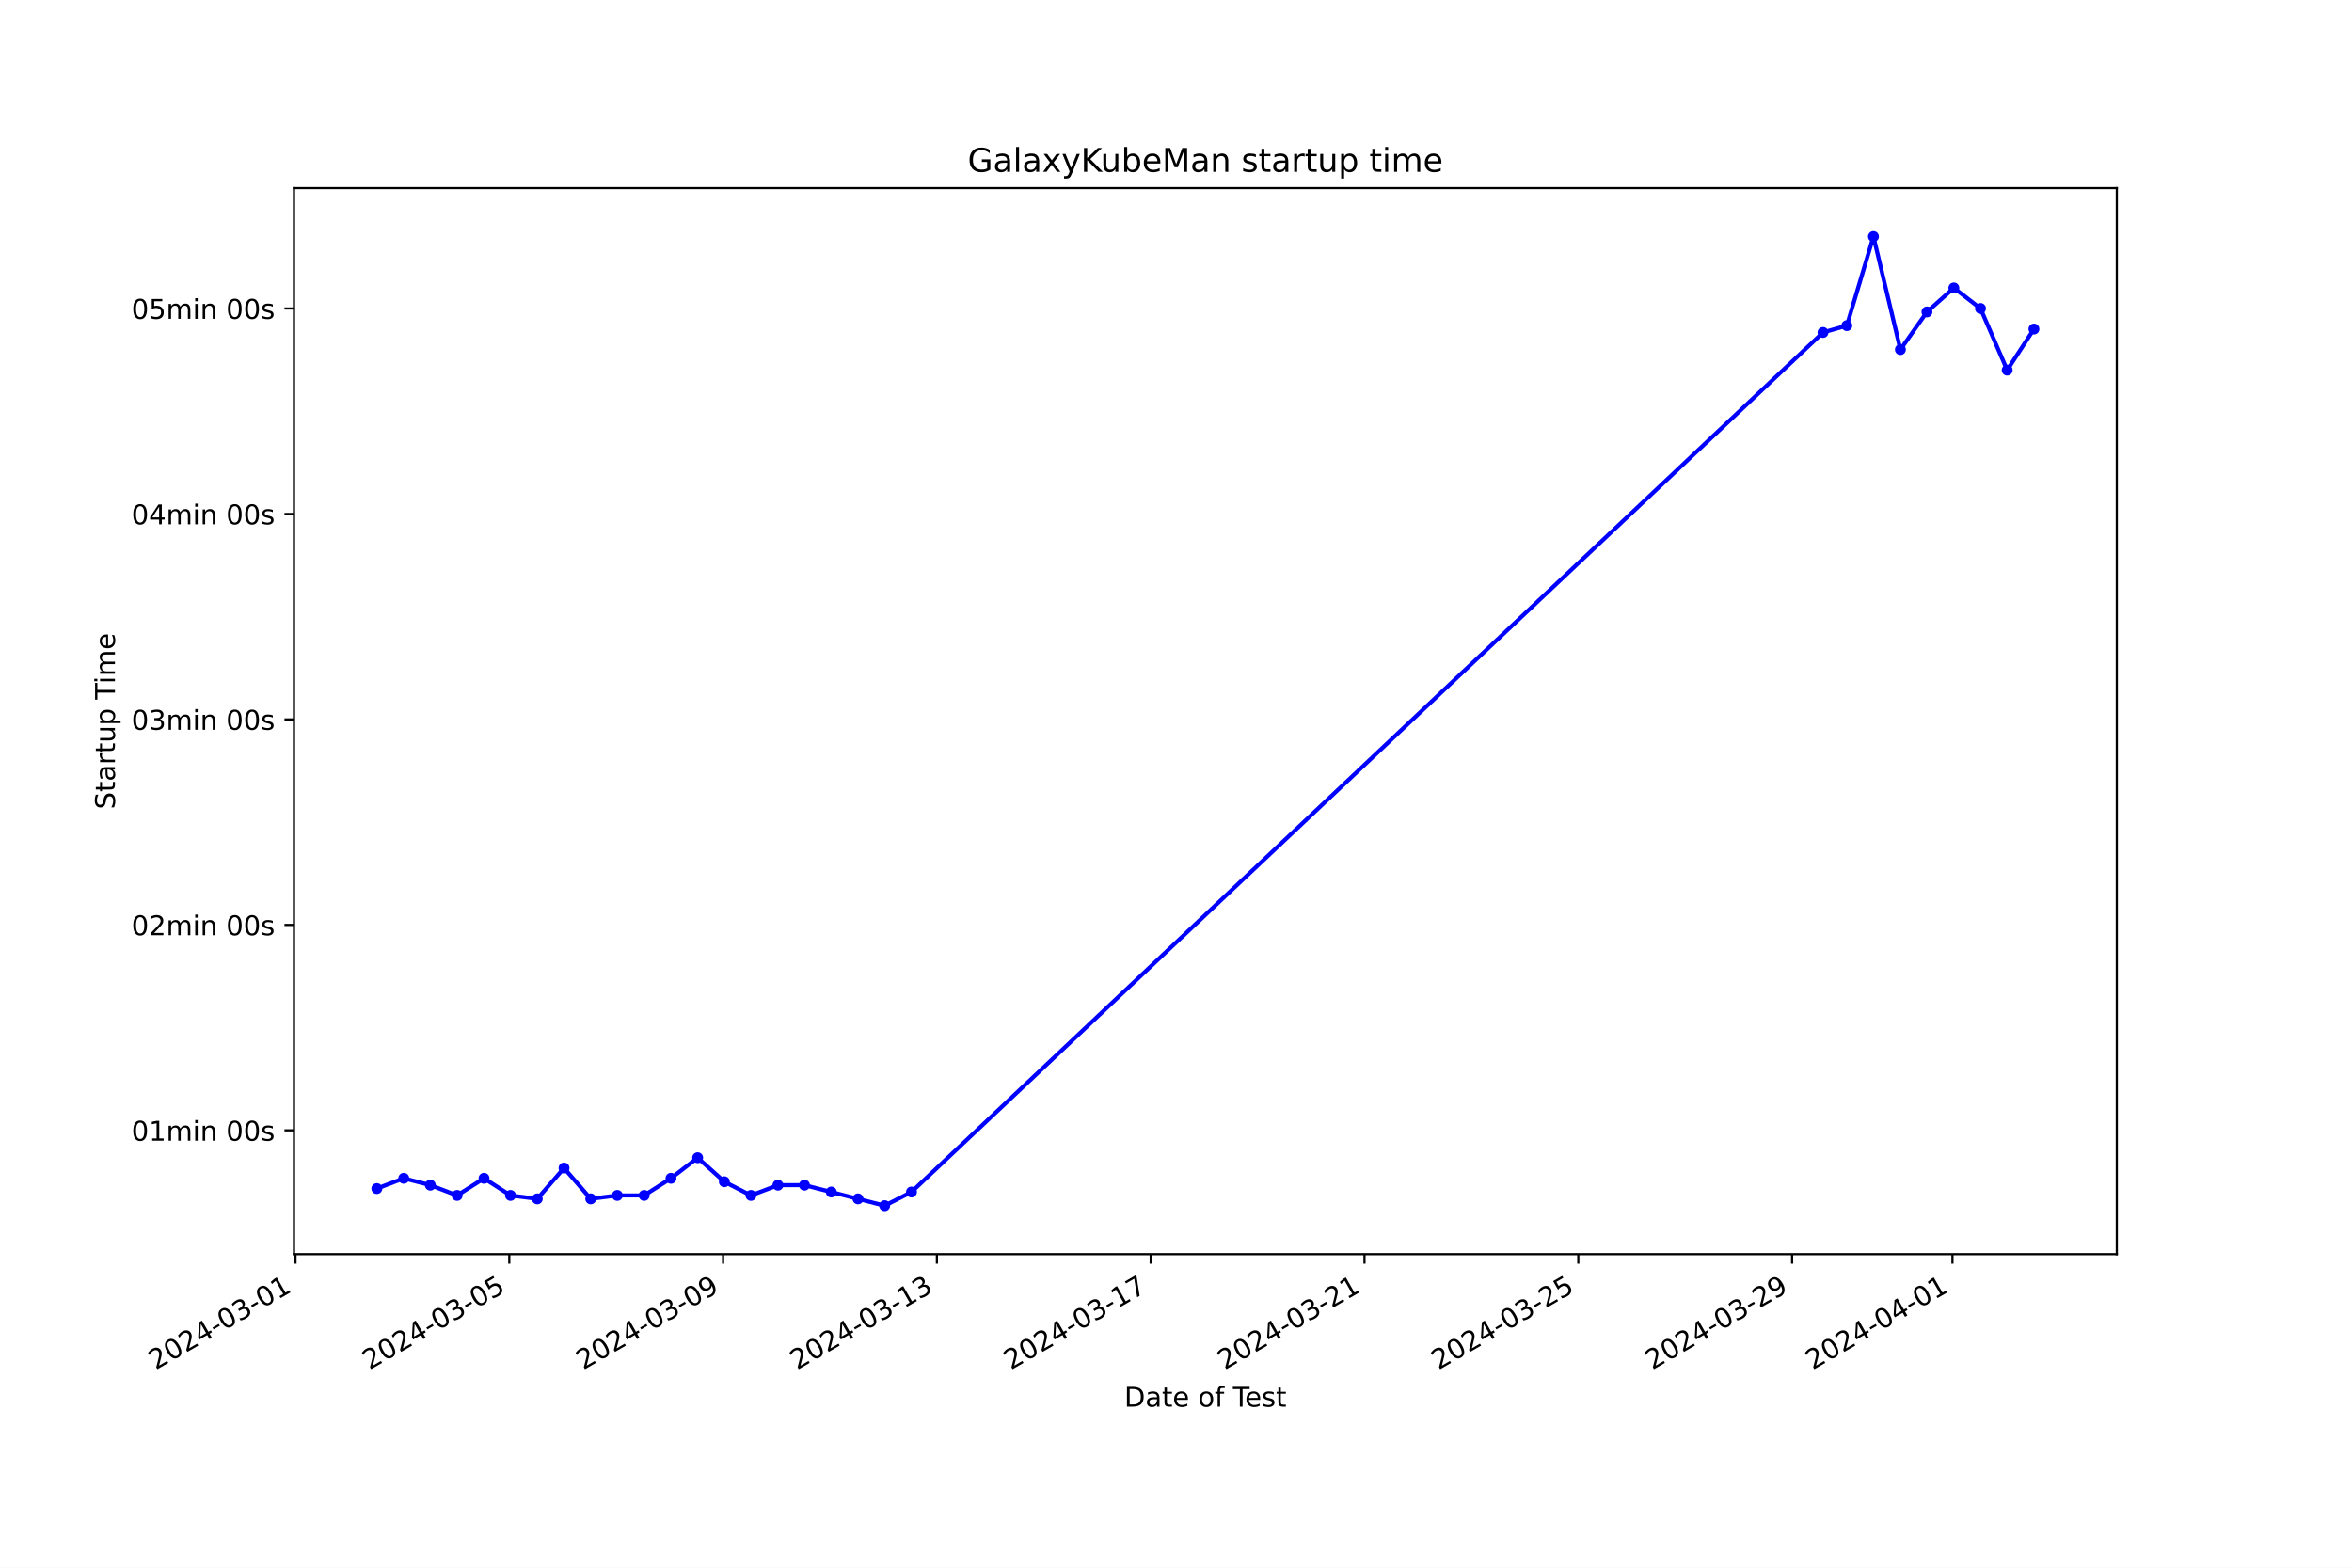
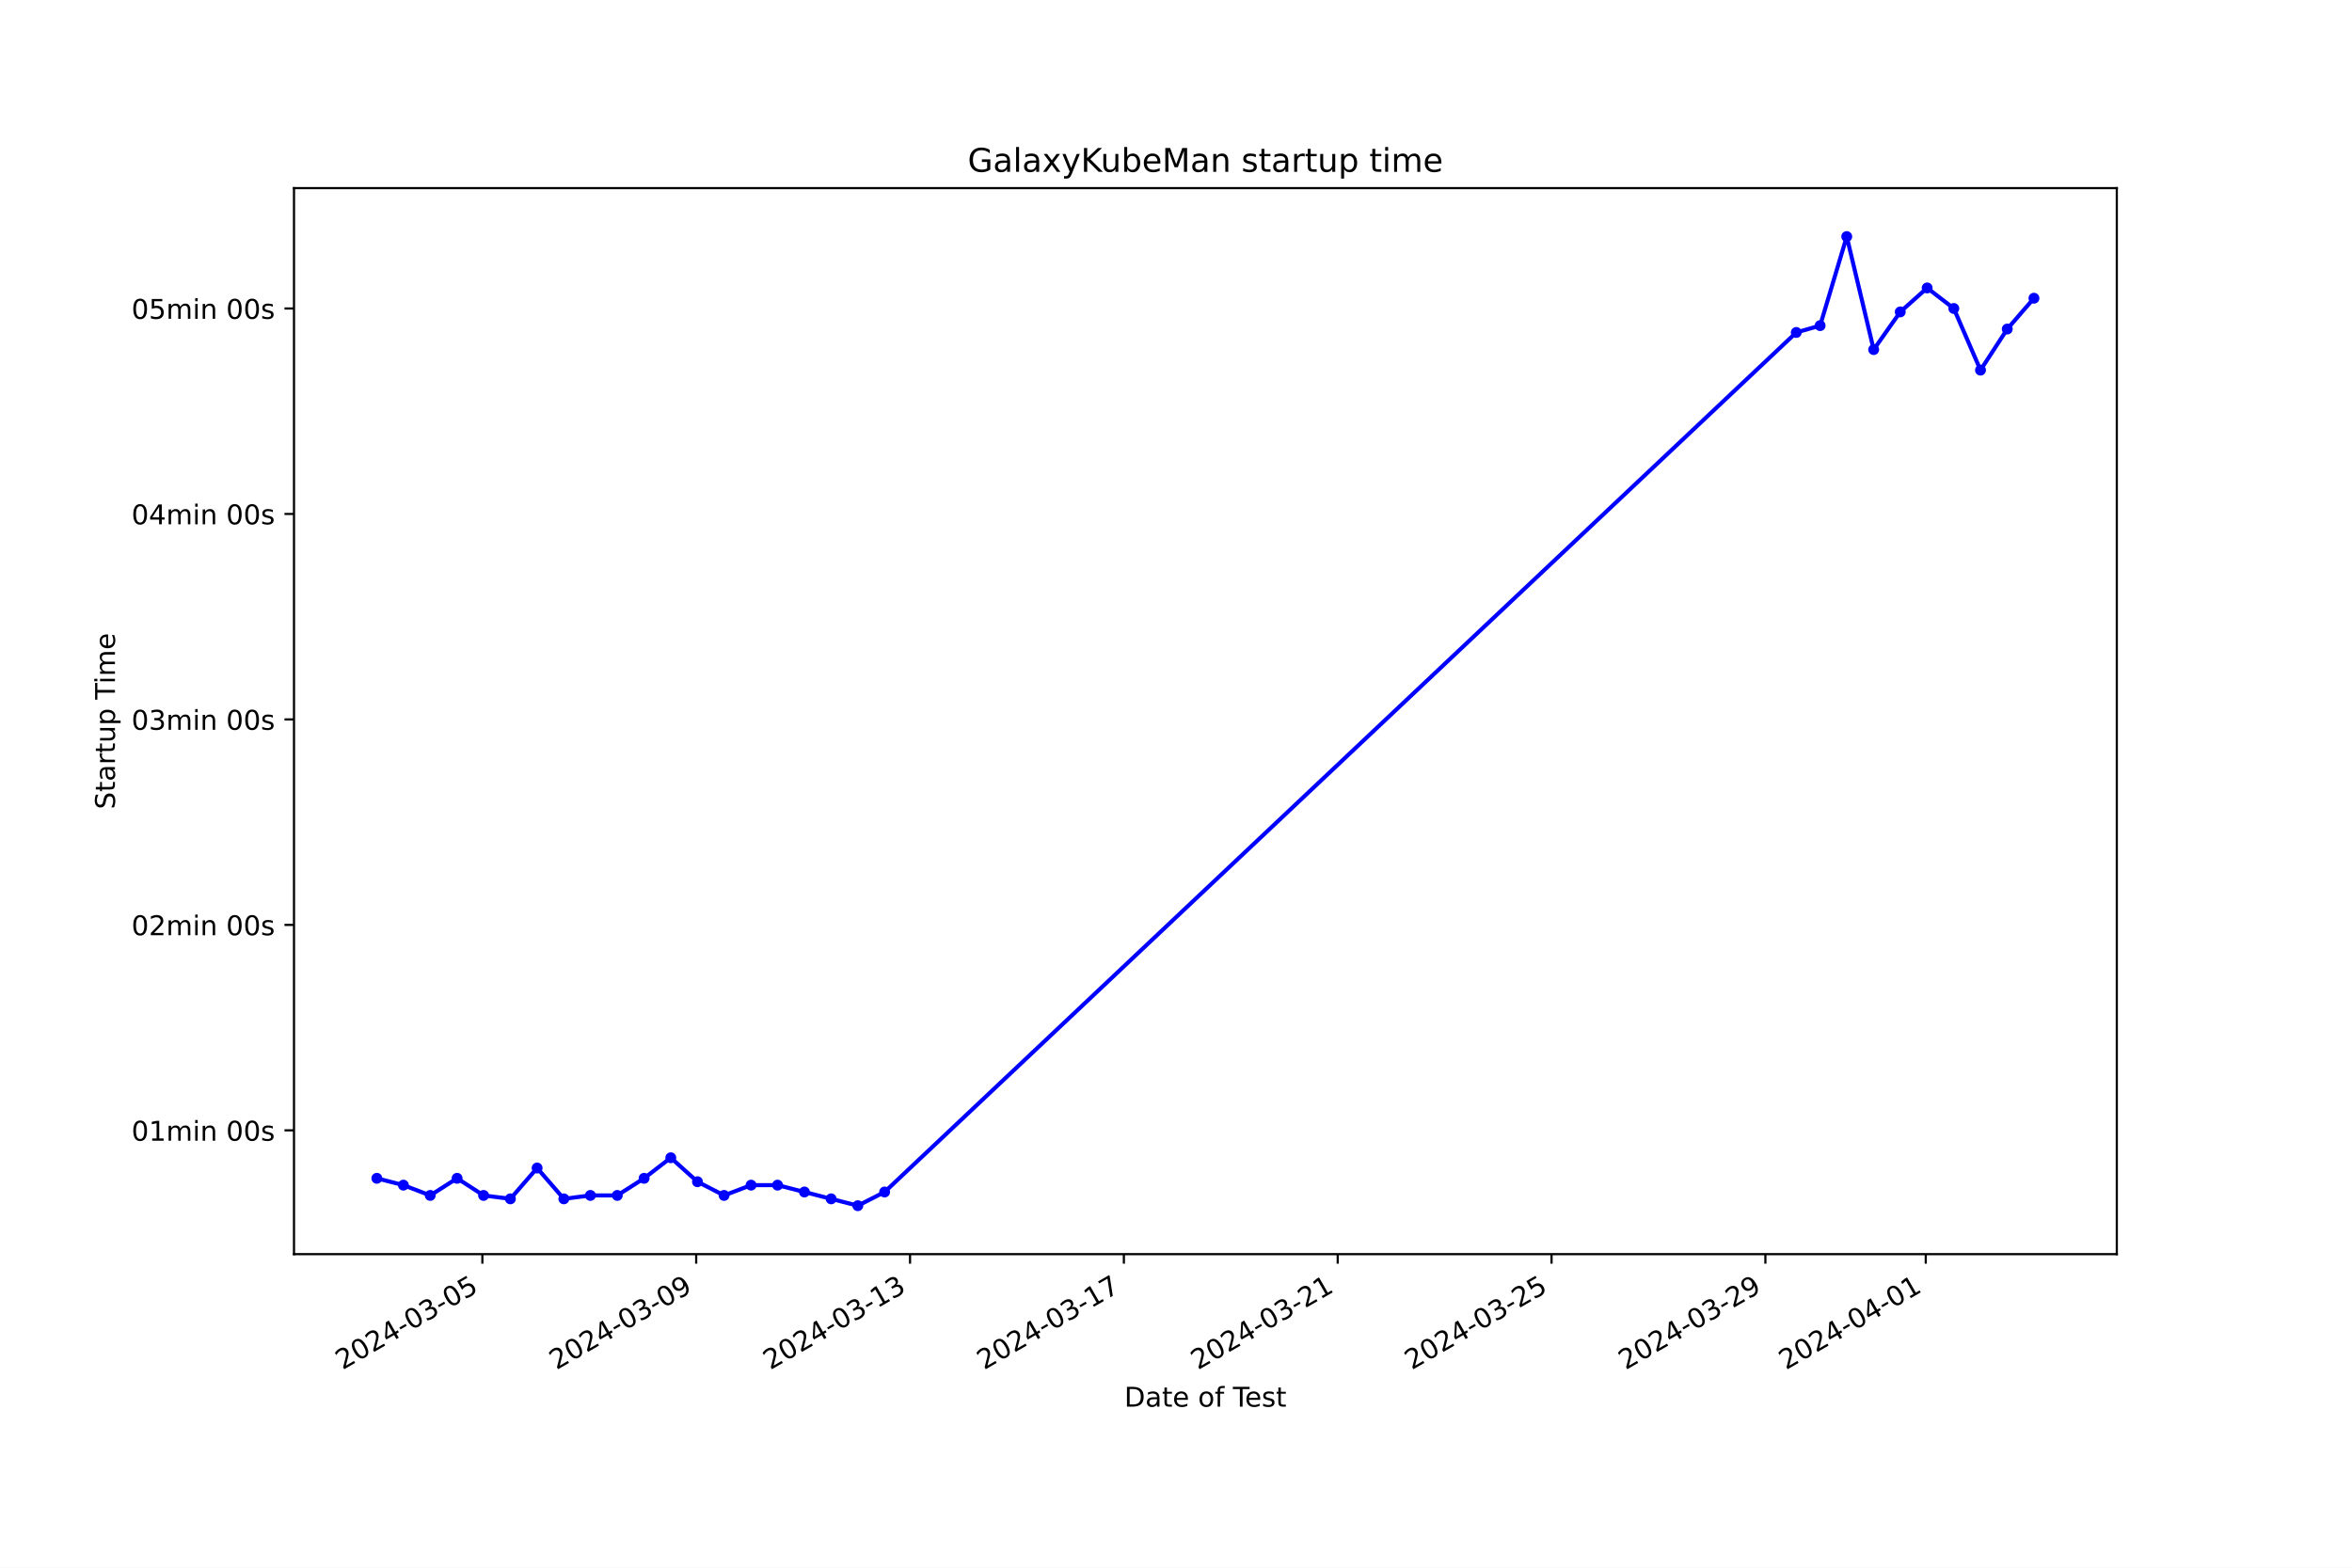
<svg xmlns="http://www.w3.org/2000/svg" xmlns:xlink="http://www.w3.org/1999/xlink" width="864pt" height="576pt" viewBox="0 0 864 576" version="1.1">
  <defs>
    <style type="text/css">*{stroke-linejoin: round; stroke-linecap: butt}</style>
  </defs>
  <g id="figure_1">
    <g id="patch_1">
      <path d="M 0 576  L 864 576  L 864 0  L 0 0  z " style="fill: #ffffff" />
    </g>
    <g id="axes_1">
      <g id="patch_2">
        <path d="M 108 460.8  L 777.6 460.8  L 777.6 69.12  L 108 69.12  z " style="fill: #ffffff" />
      </g>
      <g id="matplotlib.axis_1">
        <g id="xtick_1">
          <g id="line2d_1">
            <defs>
-               <path id="mf587575f01" d="M 0 0  L 0 3.5  " style="stroke: #000000; stroke-width: 0.8" />
+               <path id="m6221cf35d5" d="M 0 0  L 0 3.5  " style="stroke: #000000; stroke-width: 0.8" />
            </defs>
            <g>
-               <use xlink:href="#mf587575f01" x="108.544" y="460.8" style="stroke: #000000; stroke-width: 0.8" />
+               <use xlink:href="#m6221cf35d5" x="177.195" y="460.8" style="stroke: #000000; stroke-width: 0.8" />
            </g>
          </g>
          <g id="text_1">
-             <g transform="translate(57.17448 503.4383) rotate(-30) scale(0.1 -0.1)">
+             <g transform="translate(125.826 503.4383) rotate(-30) scale(0.1 -0.1)">
              <defs>
                <path id="DejaVuSans-32" d="M 1228 531  L 3431 531  L 3431 0  L 469 0  L 469 531  Q 828 903 1448 1529  Q 2069 2156 2228 2338  Q 2531 2678 2651 2914  Q 2772 3150 2772 3378  Q 2772 3750 2511 3984  Q 2250 4219 1831 4219  Q 1534 4219 1204 4116  Q 875 4013 500 3803  L 500 4441  Q 881 4594 1212 4672  Q 1544 4750 1819 4750  Q 2544 4750 2975 4387  Q 3406 4025 3406 3419  Q 3406 3131 3298 2873  Q 3191 2616 2906 2266  Q 2828 2175 2409 1742  Q 1991 1309 1228 531  z " transform="scale(0.015625)" />
                <path id="DejaVuSans-30" d="M 2034 4250  Q 1547 4250 1301 3770  Q 1056 3291 1056 2328  Q 1056 1369 1301 889  Q 1547 409 2034 409  Q 2525 409 2770 889  Q 3016 1369 3016 2328  Q 3016 3291 2770 3770  Q 2525 4250 2034 4250  z M 2034 4750  Q 2819 4750 3233 4129  Q 3647 3509 3647 2328  Q 3647 1150 3233 529  Q 2819 -91 2034 -91  Q 1250 -91 836 529  Q 422 1150 422 2328  Q 422 3509 836 4129  Q 1250 4750 2034 4750  z " transform="scale(0.015625)" />
                <path id="DejaVuSans-34" d="M 2419 4116  L 825 1625  L 2419 1625  L 2419 4116  z M 2253 4666  L 3047 4666  L 3047 1625  L 3713 1625  L 3713 1100  L 3047 1100  L 3047 0  L 2419 0  L 2419 1100  L 313 1100  L 313 1709  L 2253 4666  z " transform="scale(0.015625)" />
                <path id="DejaVuSans-2d" d="M 313 2009  L 1997 2009  L 1997 1497  L 313 1497  L 313 2009  z " transform="scale(0.015625)" />
                <path id="DejaVuSans-33" d="M 2597 2516  Q 3050 2419 3304 2112  Q 3559 1806 3559 1356  Q 3559 666 3084 287  Q 2609 -91 1734 -91  Q 1441 -91 1130 -33  Q 819 25 488 141  L 488 750  Q 750 597 1062 519  Q 1375 441 1716 441  Q 2309 441 2620 675  Q 2931 909 2931 1356  Q 2931 1769 2642 2001  Q 2353 2234 1838 2234  L 1294 2234  L 1294 2753  L 1863 2753  Q 2328 2753 2575 2939  Q 2822 3125 2822 3475  Q 2822 3834 2567 4026  Q 2313 4219 1838 4219  Q 1578 4219 1281 4162  Q 984 4106 628 3988  L 628 4550  Q 988 4650 1302 4700  Q 1616 4750 1894 4750  Q 2613 4750 3031 4423  Q 3450 4097 3450 3541  Q 3450 3153 3228 2886  Q 3006 2619 2597 2516  z " transform="scale(0.015625)" />
-                 <path id="DejaVuSans-31" d="M 794 531  L 1825 531  L 1825 4091  L 703 3866  L 703 4441  L 1819 4666  L 2450 4666  L 2450 531  L 3481 531  L 3481 0  L 794 0  L 794 531  z " transform="scale(0.015625)" />
+                 <path id="DejaVuSans-35" d="M 691 4666  L 3169 4666  L 3169 4134  L 1269 4134  L 1269 2991  Q 1406 3038 1543 3061  Q 1681 3084 1819 3084  Q 2600 3084 3056 2656  Q 3513 2228 3513 1497  Q 3513 744 3044 326  Q 2575 -91 1722 -91  Q 1428 -91 1123 -41  Q 819 9 494 109  L 494 744  Q 775 591 1075 516  Q 1375 441 1709 441  Q 2250 441 2565 725  Q 2881 1009 2881 1497  Q 2881 1984 2565 2268  Q 2250 2553 1709 2553  Q 1456 2553 1204 2497  Q 953 2441 691 2322  L 691 4666  z " transform="scale(0.015625)" />
              </defs>
              <use xlink:href="#DejaVuSans-32" />
              <use xlink:href="#DejaVuSans-30" x="63.623" />
              <use xlink:href="#DejaVuSans-32" x="127.246" />
              <use xlink:href="#DejaVuSans-34" x="190.869" />
              <use xlink:href="#DejaVuSans-2d" x="254.492" />
              <use xlink:href="#DejaVuSans-30" x="290.576" />
              <use xlink:href="#DejaVuSans-33" x="354.199" />
              <use xlink:href="#DejaVuSans-2d" x="417.822" />
              <use xlink:href="#DejaVuSans-30" x="453.906" />
-               <use xlink:href="#DejaVuSans-31" x="517.529" />
+               <use xlink:href="#DejaVuSans-35" x="517.529" />
            </g>
          </g>
        </g>
        <g id="xtick_2">
          <g id="line2d_2">
            <g>
-               <use xlink:href="#mf587575f01" x="187.084" y="460.8" style="stroke: #000000; stroke-width: 0.8" />
+               <use xlink:href="#m6221cf35d5" x="255.747" y="460.8" style="stroke: #000000; stroke-width: 0.8" />
            </g>
          </g>
          <g id="text_2">
-             <g transform="translate(135.7144 503.4383) rotate(-30) scale(0.1 -0.1)">
-               <defs>
-                 <path id="DejaVuSans-35" d="M 691 4666  L 3169 4666  L 3169 4134  L 1269 4134  L 1269 2991  Q 1406 3038 1543 3061  Q 1681 3084 1819 3084  Q 2600 3084 3056 2656  Q 3513 2228 3513 1497  Q 3513 744 3044 326  Q 2575 -91 1722 -91  Q 1428 -91 1123 -41  Q 819 9 494 109  L 494 744  Q 775 591 1075 516  Q 1375 441 1709 441  Q 2250 441 2565 725  Q 2881 1009 2881 1497  Q 2881 1984 2565 2268  Q 2250 2553 1709 2553  Q 1456 2553 1204 2497  Q 953 2441 691 2322  L 691 4666  z " transform="scale(0.015625)" />
-               </defs>
-               <use xlink:href="#DejaVuSans-32" />
-               <use xlink:href="#DejaVuSans-30" x="63.623" />
-               <use xlink:href="#DejaVuSans-32" x="127.246" />
-               <use xlink:href="#DejaVuSans-34" x="190.869" />
-               <use xlink:href="#DejaVuSans-2d" x="254.492" />
-               <use xlink:href="#DejaVuSans-30" x="290.576" />
-               <use xlink:href="#DejaVuSans-33" x="354.199" />
-               <use xlink:href="#DejaVuSans-2d" x="417.822" />
-               <use xlink:href="#DejaVuSans-30" x="453.906" />
-               <use xlink:href="#DejaVuSans-35" x="517.529" />
-             </g>
-           </g>
-         </g>
-         <g id="xtick_3">
-           <g id="line2d_3">
-             <g>
-               <use xlink:href="#mf587575f01" x="265.624" y="460.8" style="stroke: #000000; stroke-width: 0.8" />
-             </g>
-           </g>
-           <g id="text_3">
-             <g transform="translate(214.2543 503.4383) rotate(-30) scale(0.1 -0.1)">
+             <g transform="translate(204.378 503.4383) rotate(-30) scale(0.1 -0.1)">
              <defs>
                <path id="DejaVuSans-39" d="M 703 97  L 703 672  Q 941 559 1184 500  Q 1428 441 1663 441  Q 2288 441 2617 861  Q 2947 1281 2994 2138  Q 2813 1869 2534 1725  Q 2256 1581 1919 1581  Q 1219 1581 811 2004  Q 403 2428 403 3163  Q 403 3881 828 4315  Q 1253 4750 1959 4750  Q 2769 4750 3195 4129  Q 3622 3509 3622 2328  Q 3622 1225 3098 567  Q 2575 -91 1691 -91  Q 1453 -91 1209 -44  Q 966 3 703 97  z M 1959 2075  Q 2384 2075 2632 2365  Q 2881 2656 2881 3163  Q 2881 3666 2632 3958  Q 2384 4250 1959 4250  Q 1534 4250 1286 3958  Q 1038 3666 1038 3163  Q 1038 2656 1286 2365  Q 1534 2075 1959 2075  z " transform="scale(0.015625)" />
              </defs>
              <use xlink:href="#DejaVuSans-32" />
              <use xlink:href="#DejaVuSans-30" x="63.623" />
              <use xlink:href="#DejaVuSans-32" x="127.246" />
              <use xlink:href="#DejaVuSans-34" x="190.869" />
              <use xlink:href="#DejaVuSans-2d" x="254.492" />
              <use xlink:href="#DejaVuSans-30" x="290.576" />
              <use xlink:href="#DejaVuSans-33" x="354.199" />
              <use xlink:href="#DejaVuSans-2d" x="417.822" />
              <use xlink:href="#DejaVuSans-30" x="453.906" />
              <use xlink:href="#DejaVuSans-39" x="517.529" />
            </g>
          </g>
        </g>
+         <g id="xtick_3">
+           <g id="line2d_3">
+             <g>
+               <use xlink:href="#m6221cf35d5" x="334.299" y="460.8" style="stroke: #000000; stroke-width: 0.8" />
+             </g>
+           </g>
+           <g id="text_3">
+             <g transform="translate(282.93 503.4383) rotate(-30) scale(0.1 -0.1)">
+               <defs>
+                 <path id="DejaVuSans-31" d="M 794 531  L 1825 531  L 1825 4091  L 703 3866  L 703 4441  L 1819 4666  L 2450 4666  L 2450 531  L 3481 531  L 3481 0  L 794 0  L 794 531  z " transform="scale(0.015625)" />
+               </defs>
+               <use xlink:href="#DejaVuSans-32" />
+               <use xlink:href="#DejaVuSans-30" x="63.623" />
+               <use xlink:href="#DejaVuSans-32" x="127.246" />
+               <use xlink:href="#DejaVuSans-34" x="190.869" />
+               <use xlink:href="#DejaVuSans-2d" x="254.492" />
+               <use xlink:href="#DejaVuSans-30" x="290.576" />
+               <use xlink:href="#DejaVuSans-33" x="354.199" />
+               <use xlink:href="#DejaVuSans-2d" x="417.822" />
+               <use xlink:href="#DejaVuSans-31" x="453.906" />
+               <use xlink:href="#DejaVuSans-33" x="517.529" />
+             </g>
+           </g>
+         </g>
        <g id="xtick_4">
          <g id="line2d_4">
            <g>
-               <use xlink:href="#mf587575f01" x="344.164" y="460.8" style="stroke: #000000; stroke-width: 0.8" />
+               <use xlink:href="#m6221cf35d5" x="412.851" y="460.8" style="stroke: #000000; stroke-width: 0.8" />
            </g>
          </g>
          <g id="text_4">
-             <g transform="translate(292.7942 503.4383) rotate(-30) scale(0.1 -0.1)">
-               <use xlink:href="#DejaVuSans-32" />
-               <use xlink:href="#DejaVuSans-30" x="63.623" />
-               <use xlink:href="#DejaVuSans-32" x="127.246" />
-               <use xlink:href="#DejaVuSans-34" x="190.869" />
-               <use xlink:href="#DejaVuSans-2d" x="254.492" />
-               <use xlink:href="#DejaVuSans-30" x="290.576" />
-               <use xlink:href="#DejaVuSans-33" x="354.199" />
-               <use xlink:href="#DejaVuSans-2d" x="417.822" />
-               <use xlink:href="#DejaVuSans-31" x="453.906" />
-               <use xlink:href="#DejaVuSans-33" x="517.529" />
-             </g>
-           </g>
-         </g>
-         <g id="xtick_5">
-           <g id="line2d_5">
-             <g>
-               <use xlink:href="#mf587575f01" x="422.704" y="460.8" style="stroke: #000000; stroke-width: 0.8" />
-             </g>
-           </g>
-           <g id="text_5">
-             <g transform="translate(371.3341 503.4383) rotate(-30) scale(0.1 -0.1)">
+             <g transform="translate(361.4819 503.4383) rotate(-30) scale(0.1 -0.1)">
              <defs>
                <path id="DejaVuSans-37" d="M 525 4666  L 3525 4666  L 3525 4397  L 1831 0  L 1172 0  L 2766 4134  L 525 4134  L 525 4666  z " transform="scale(0.015625)" />
              </defs>
              <use xlink:href="#DejaVuSans-32" />
              <use xlink:href="#DejaVuSans-30" x="63.623" />
              <use xlink:href="#DejaVuSans-32" x="127.246" />
              <use xlink:href="#DejaVuSans-34" x="190.869" />
              <use xlink:href="#DejaVuSans-2d" x="254.492" />
              <use xlink:href="#DejaVuSans-30" x="290.576" />
              <use xlink:href="#DejaVuSans-33" x="354.199" />
              <use xlink:href="#DejaVuSans-2d" x="417.822" />
              <use xlink:href="#DejaVuSans-31" x="453.906" />
              <use xlink:href="#DejaVuSans-37" x="517.529" />
            </g>
          </g>
        </g>
+         <g id="xtick_5">
+           <g id="line2d_5">
+             <g>
+               <use xlink:href="#m6221cf35d5" x="491.403" y="460.8" style="stroke: #000000; stroke-width: 0.8" />
+             </g>
+           </g>
+           <g id="text_5">
+             <g transform="translate(440.0339 503.4383) rotate(-30) scale(0.1 -0.1)">
+               <use xlink:href="#DejaVuSans-32" />
+               <use xlink:href="#DejaVuSans-30" x="63.623" />
+               <use xlink:href="#DejaVuSans-32" x="127.246" />
+               <use xlink:href="#DejaVuSans-34" x="190.869" />
+               <use xlink:href="#DejaVuSans-2d" x="254.492" />
+               <use xlink:href="#DejaVuSans-30" x="290.576" />
+               <use xlink:href="#DejaVuSans-33" x="354.199" />
+               <use xlink:href="#DejaVuSans-2d" x="417.822" />
+               <use xlink:href="#DejaVuSans-32" x="453.906" />
+               <use xlink:href="#DejaVuSans-31" x="517.529" />
+             </g>
+           </g>
+         </g>
        <g id="xtick_6">
          <g id="line2d_6">
            <g>
-               <use xlink:href="#mf587575f01" x="501.243" y="460.8" style="stroke: #000000; stroke-width: 0.8" />
+               <use xlink:href="#m6221cf35d5" x="569.955" y="460.8" style="stroke: #000000; stroke-width: 0.8" />
            </g>
          </g>
          <g id="text_6">
-             <g transform="translate(449.874 503.4383) rotate(-30) scale(0.1 -0.1)">
+             <g transform="translate(518.5859 503.4383) rotate(-30) scale(0.1 -0.1)">
              <use xlink:href="#DejaVuSans-32" />
              <use xlink:href="#DejaVuSans-30" x="63.623" />
              <use xlink:href="#DejaVuSans-32" x="127.246" />
              <use xlink:href="#DejaVuSans-34" x="190.869" />
              <use xlink:href="#DejaVuSans-2d" x="254.492" />
              <use xlink:href="#DejaVuSans-30" x="290.576" />
              <use xlink:href="#DejaVuSans-33" x="354.199" />
              <use xlink:href="#DejaVuSans-2d" x="417.822" />
              <use xlink:href="#DejaVuSans-32" x="453.906" />
-               <use xlink:href="#DejaVuSans-31" x="517.529" />
+               <use xlink:href="#DejaVuSans-35" x="517.529" />
            </g>
          </g>
        </g>
        <g id="xtick_7">
          <g id="line2d_7">
            <g>
-               <use xlink:href="#mf587575f01" x="579.783" y="460.8" style="stroke: #000000; stroke-width: 0.8" />
+               <use xlink:href="#m6221cf35d5" x="648.507" y="460.8" style="stroke: #000000; stroke-width: 0.8" />
            </g>
          </g>
          <g id="text_7">
-             <g transform="translate(528.414 503.4383) rotate(-30) scale(0.1 -0.1)">
+             <g transform="translate(597.1378 503.4383) rotate(-30) scale(0.1 -0.1)">
              <use xlink:href="#DejaVuSans-32" />
              <use xlink:href="#DejaVuSans-30" x="63.623" />
              <use xlink:href="#DejaVuSans-32" x="127.246" />
              <use xlink:href="#DejaVuSans-34" x="190.869" />
              <use xlink:href="#DejaVuSans-2d" x="254.492" />
              <use xlink:href="#DejaVuSans-30" x="290.576" />
              <use xlink:href="#DejaVuSans-33" x="354.199" />
              <use xlink:href="#DejaVuSans-2d" x="417.822" />
              <use xlink:href="#DejaVuSans-32" x="453.906" />
-               <use xlink:href="#DejaVuSans-35" x="517.529" />
+               <use xlink:href="#DejaVuSans-39" x="517.529" />
            </g>
          </g>
        </g>
        <g id="xtick_8">
          <g id="line2d_8">
            <g>
-               <use xlink:href="#mf587575f01" x="658.323" y="460.8" style="stroke: #000000; stroke-width: 0.8" />
+               <use xlink:href="#m6221cf35d5" x="707.421" y="460.8" style="stroke: #000000; stroke-width: 0.8" />
            </g>
          </g>
          <g id="text_8">
-             <g transform="translate(606.9539 503.4383) rotate(-30) scale(0.1 -0.1)">
-               <use xlink:href="#DejaVuSans-32" />
-               <use xlink:href="#DejaVuSans-30" x="63.623" />
-               <use xlink:href="#DejaVuSans-32" x="127.246" />
-               <use xlink:href="#DejaVuSans-34" x="190.869" />
-               <use xlink:href="#DejaVuSans-2d" x="254.492" />
-               <use xlink:href="#DejaVuSans-30" x="290.576" />
-               <use xlink:href="#DejaVuSans-33" x="354.199" />
-               <use xlink:href="#DejaVuSans-2d" x="417.822" />
-               <use xlink:href="#DejaVuSans-32" x="453.906" />
-               <use xlink:href="#DejaVuSans-39" x="517.529" />
-             </g>
-           </g>
-         </g>
-         <g id="xtick_9">
-           <g id="line2d_9">
-             <g>
-               <use xlink:href="#mf587575f01" x="717.228" y="460.8" style="stroke: #000000; stroke-width: 0.8" />
-             </g>
-           </g>
-           <g id="text_9">
-             <g transform="translate(665.8588 503.4383) rotate(-30) scale(0.1 -0.1)">
+             <g transform="translate(656.0518 503.4383) rotate(-30) scale(0.1 -0.1)">
              <use xlink:href="#DejaVuSans-32" />
              <use xlink:href="#DejaVuSans-30" x="63.623" />
              <use xlink:href="#DejaVuSans-32" x="127.246" />
              <use xlink:href="#DejaVuSans-34" x="190.869" />
              <use xlink:href="#DejaVuSans-2d" x="254.492" />
              <use xlink:href="#DejaVuSans-30" x="290.576" />
              <use xlink:href="#DejaVuSans-34" x="354.199" />
              <use xlink:href="#DejaVuSans-2d" x="417.822" />
              <use xlink:href="#DejaVuSans-30" x="453.906" />
              <use xlink:href="#DejaVuSans-31" x="517.529" />
            </g>
          </g>
        </g>
-         <g id="text_10">
+         <g id="text_9">
          <g transform="translate(413.0063 516.8378) scale(0.1 -0.1)">
            <defs>
              <path id="DejaVuSans-44" d="M 1259 4147  L 1259 519  L 2022 519  Q 2988 519 3436 956  Q 3884 1394 3884 2338  Q 3884 3275 3436 3711  Q 2988 4147 2022 4147  L 1259 4147  z M 628 4666  L 1925 4666  Q 3281 4666 3915 4102  Q 4550 3538 4550 2338  Q 4550 1131 3912 565  Q 3275 0 1925 0  L 628 0  L 628 4666  z " transform="scale(0.015625)" />
              <path id="DejaVuSans-61" d="M 2194 1759  Q 1497 1759 1228 1600  Q 959 1441 959 1056  Q 959 750 1161 570  Q 1363 391 1709 391  Q 2188 391 2477 730  Q 2766 1069 2766 1631  L 2766 1759  L 2194 1759  z M 3341 1997  L 3341 0  L 2766 0  L 2766 531  Q 2569 213 2275 61  Q 1981 -91 1556 -91  Q 1019 -91 701 211  Q 384 513 384 1019  Q 384 1609 779 1909  Q 1175 2209 1959 2209  L 2766 2209  L 2766 2266  Q 2766 2663 2505 2880  Q 2244 3097 1772 3097  Q 1472 3097 1187 3025  Q 903 2953 641 2809  L 641 3341  Q 956 3463 1253 3523  Q 1550 3584 1831 3584  Q 2591 3584 2966 3190  Q 3341 2797 3341 1997  z " transform="scale(0.015625)" />
              <path id="DejaVuSans-74" d="M 1172 4494  L 1172 3500  L 2356 3500  L 2356 3053  L 1172 3053  L 1172 1153  Q 1172 725 1289 603  Q 1406 481 1766 481  L 2356 481  L 2356 0  L 1766 0  Q 1100 0 847 248  Q 594 497 594 1153  L 594 3053  L 172 3053  L 172 3500  L 594 3500  L 594 4494  L 1172 4494  z " transform="scale(0.015625)" />
              <path id="DejaVuSans-65" d="M 3597 1894  L 3597 1613  L 953 1613  Q 991 1019 1311 708  Q 1631 397 2203 397  Q 2534 397 2845 478  Q 3156 559 3463 722  L 3463 178  Q 3153 47 2828 -22  Q 2503 -91 2169 -91  Q 1331 -91 842 396  Q 353 884 353 1716  Q 353 2575 817 3079  Q 1281 3584 2069 3584  Q 2775 3584 3186 3129  Q 3597 2675 3597 1894  z M 3022 2063  Q 3016 2534 2758 2815  Q 2500 3097 2075 3097  Q 1594 3097 1305 2825  Q 1016 2553 972 2059  L 3022 2063  z " transform="scale(0.015625)" />
              <path id="DejaVuSans-20" transform="scale(0.015625)" />
              <path id="DejaVuSans-6f" d="M 1959 3097  Q 1497 3097 1228 2736  Q 959 2375 959 1747  Q 959 1119 1226 758  Q 1494 397 1959 397  Q 2419 397 2687 759  Q 2956 1122 2956 1747  Q 2956 2369 2687 2733  Q 2419 3097 1959 3097  z M 1959 3584  Q 2709 3584 3137 3096  Q 3566 2609 3566 1747  Q 3566 888 3137 398  Q 2709 -91 1959 -91  Q 1206 -91 779 398  Q 353 888 353 1747  Q 353 2609 779 3096  Q 1206 3584 1959 3584  z " transform="scale(0.015625)" />
              <path id="DejaVuSans-66" d="M 2375 4863  L 2375 4384  L 1825 4384  Q 1516 4384 1395 4259  Q 1275 4134 1275 3809  L 1275 3500  L 2222 3500  L 2222 3053  L 1275 3053  L 1275 0  L 697 0  L 697 3053  L 147 3053  L 147 3500  L 697 3500  L 697 3744  Q 697 4328 969 4595  Q 1241 4863 1831 4863  L 2375 4863  z " transform="scale(0.015625)" />
              <path id="DejaVuSans-54" d="M -19 4666  L 3928 4666  L 3928 4134  L 2272 4134  L 2272 0  L 1638 0  L 1638 4134  L -19 4134  L -19 4666  z " transform="scale(0.015625)" />
              <path id="DejaVuSans-73" d="M 2834 3397  L 2834 2853  Q 2591 2978 2328 3040  Q 2066 3103 1784 3103  Q 1356 3103 1142 2972  Q 928 2841 928 2578  Q 928 2378 1081 2264  Q 1234 2150 1697 2047  L 1894 2003  Q 2506 1872 2764 1633  Q 3022 1394 3022 966  Q 3022 478 2636 193  Q 2250 -91 1575 -91  Q 1294 -91 989 -36  Q 684 19 347 128  L 347 722  Q 666 556 975 473  Q 1284 391 1588 391  Q 1994 391 2212 530  Q 2431 669 2431 922  Q 2431 1156 2273 1281  Q 2116 1406 1581 1522  L 1381 1569  Q 847 1681 609 1914  Q 372 2147 372 2553  Q 372 3047 722 3315  Q 1072 3584 1716 3584  Q 2034 3584 2315 3537  Q 2597 3491 2834 3397  z " transform="scale(0.015625)" />
            </defs>
            <use xlink:href="#DejaVuSans-44" />
            <use xlink:href="#DejaVuSans-61" x="77.002" />
            <use xlink:href="#DejaVuSans-74" x="138.281" />
            <use xlink:href="#DejaVuSans-65" x="177.49" />
            <use xlink:href="#DejaVuSans-20" x="239.014" />
            <use xlink:href="#DejaVuSans-6f" x="270.801" />
            <use xlink:href="#DejaVuSans-66" x="331.982" />
            <use xlink:href="#DejaVuSans-20" x="367.188" />
            <use xlink:href="#DejaVuSans-54" x="398.975" />
            <use xlink:href="#DejaVuSans-65" x="443.059" />
            <use xlink:href="#DejaVuSans-73" x="504.582" />
            <use xlink:href="#DejaVuSans-74" x="556.682" />
          </g>
        </g>
      </g>
      <g id="matplotlib.axis_2">
        <g id="ytick_1">
-           <g id="line2d_10">
+           <g id="line2d_9">
            <defs>
-               <path id="m8fac67fc77" d="M 0 0  L -3.5 0  " style="stroke: #000000; stroke-width: 0.8" />
+               <path id="m70b78b847f" d="M 0 0  L -3.5 0  " style="stroke: #000000; stroke-width: 0.8" />
            </defs>
            <g>
-               <use xlink:href="#m8fac67fc77" x="108" y="415.316" style="stroke: #000000; stroke-width: 0.8" />
-             </g>
-           </g>
-           <g id="text_11">
+               <use xlink:href="#m70b78b847f" x="108" y="415.316" style="stroke: #000000; stroke-width: 0.8" />
+             </g>
+           </g>
+           <g id="text_10">
            <g transform="translate(48.30625 419.115) scale(0.1 -0.1)">
              <defs>
                <path id="DejaVuSans-6d" d="M 3328 2828  Q 3544 3216 3844 3400  Q 4144 3584 4550 3584  Q 5097 3584 5394 3201  Q 5691 2819 5691 2113  L 5691 0  L 5113 0  L 5113 2094  Q 5113 2597 4934 2840  Q 4756 3084 4391 3084  Q 3944 3084 3684 2787  Q 3425 2491 3425 1978  L 3425 0  L 2847 0  L 2847 2094  Q 2847 2600 2669 2842  Q 2491 3084 2119 3084  Q 1678 3084 1418 2786  Q 1159 2488 1159 1978  L 1159 0  L 581 0  L 581 3500  L 1159 3500  L 1159 2956  Q 1356 3278 1631 3431  Q 1906 3584 2284 3584  Q 2666 3584 2933 3390  Q 3200 3197 3328 2828  z " transform="scale(0.015625)" />
                <path id="DejaVuSans-69" d="M 603 3500  L 1178 3500  L 1178 0  L 603 0  L 603 3500  z M 603 4863  L 1178 4863  L 1178 4134  L 603 4134  L 603 4863  z " transform="scale(0.015625)" />
                <path id="DejaVuSans-6e" d="M 3513 2113  L 3513 0  L 2938 0  L 2938 2094  Q 2938 2591 2744 2837  Q 2550 3084 2163 3084  Q 1697 3084 1428 2787  Q 1159 2491 1159 1978  L 1159 0  L 581 0  L 581 3500  L 1159 3500  L 1159 2956  Q 1366 3272 1645 3428  Q 1925 3584 2291 3584  Q 2894 3584 3203 3211  Q 3513 2838 3513 2113  z " transform="scale(0.015625)" />
              </defs>
              <use xlink:href="#DejaVuSans-30" />
              <use xlink:href="#DejaVuSans-31" x="63.623" />
              <use xlink:href="#DejaVuSans-6d" x="127.246" />
              <use xlink:href="#DejaVuSans-69" x="224.658" />
              <use xlink:href="#DejaVuSans-6e" x="252.441" />
              <use xlink:href="#DejaVuSans-20" x="315.82" />
              <use xlink:href="#DejaVuSans-30" x="347.607" />
              <use xlink:href="#DejaVuSans-30" x="411.23" />
              <use xlink:href="#DejaVuSans-73" x="474.854" />
            </g>
          </g>
        </g>
        <g id="ytick_2">
-           <g id="line2d_11">
-             <g>
-               <use xlink:href="#m8fac67fc77" x="108" y="339.823" style="stroke: #000000; stroke-width: 0.8" />
-             </g>
-           </g>
-           <g id="text_12">
+           <g id="line2d_10">
+             <g>
+               <use xlink:href="#m70b78b847f" x="108" y="339.823" style="stroke: #000000; stroke-width: 0.8" />
+             </g>
+           </g>
+           <g id="text_11">
            <g transform="translate(48.30625 343.6226) scale(0.1 -0.1)">
              <use xlink:href="#DejaVuSans-30" />
              <use xlink:href="#DejaVuSans-32" x="63.623" />
              <use xlink:href="#DejaVuSans-6d" x="127.246" />
              <use xlink:href="#DejaVuSans-69" x="224.658" />
              <use xlink:href="#DejaVuSans-6e" x="252.441" />
              <use xlink:href="#DejaVuSans-20" x="315.82" />
              <use xlink:href="#DejaVuSans-30" x="347.607" />
              <use xlink:href="#DejaVuSans-30" x="411.23" />
              <use xlink:href="#DejaVuSans-73" x="474.854" />
            </g>
          </g>
        </g>
        <g id="ytick_3">
-           <g id="line2d_12">
-             <g>
-               <use xlink:href="#m8fac67fc77" x="108" y="264.331" style="stroke: #000000; stroke-width: 0.8" />
-             </g>
-           </g>
-           <g id="text_13">
+           <g id="line2d_11">
+             <g>
+               <use xlink:href="#m70b78b847f" x="108" y="264.331" style="stroke: #000000; stroke-width: 0.8" />
+             </g>
+           </g>
+           <g id="text_12">
            <g transform="translate(48.30625 268.1301) scale(0.1 -0.1)">
              <use xlink:href="#DejaVuSans-30" />
              <use xlink:href="#DejaVuSans-33" x="63.623" />
              <use xlink:href="#DejaVuSans-6d" x="127.246" />
              <use xlink:href="#DejaVuSans-69" x="224.658" />
              <use xlink:href="#DejaVuSans-6e" x="252.441" />
              <use xlink:href="#DejaVuSans-20" x="315.82" />
              <use xlink:href="#DejaVuSans-30" x="347.607" />
              <use xlink:href="#DejaVuSans-30" x="411.23" />
              <use xlink:href="#DejaVuSans-73" x="474.854" />
            </g>
          </g>
        </g>
        <g id="ytick_4">
-           <g id="line2d_13">
-             <g>
-               <use xlink:href="#m8fac67fc77" x="108" y="188.838" style="stroke: #000000; stroke-width: 0.8" />
-             </g>
-           </g>
-           <g id="text_14">
+           <g id="line2d_12">
+             <g>
+               <use xlink:href="#m70b78b847f" x="108" y="188.838" style="stroke: #000000; stroke-width: 0.8" />
+             </g>
+           </g>
+           <g id="text_13">
            <g transform="translate(48.30625 192.6377) scale(0.1 -0.1)">
              <use xlink:href="#DejaVuSans-30" />
              <use xlink:href="#DejaVuSans-34" x="63.623" />
              <use xlink:href="#DejaVuSans-6d" x="127.246" />
              <use xlink:href="#DejaVuSans-69" x="224.658" />
              <use xlink:href="#DejaVuSans-6e" x="252.441" />
              <use xlink:href="#DejaVuSans-20" x="315.82" />
              <use xlink:href="#DejaVuSans-30" x="347.607" />
              <use xlink:href="#DejaVuSans-30" x="411.23" />
              <use xlink:href="#DejaVuSans-73" x="474.854" />
            </g>
          </g>
        </g>
        <g id="ytick_5">
-           <g id="line2d_14">
-             <g>
-               <use xlink:href="#m8fac67fc77" x="108" y="113.346" style="stroke: #000000; stroke-width: 0.8" />
-             </g>
-           </g>
-           <g id="text_15">
+           <g id="line2d_13">
+             <g>
+               <use xlink:href="#m70b78b847f" x="108" y="113.346" style="stroke: #000000; stroke-width: 0.8" />
+             </g>
+           </g>
+           <g id="text_14">
            <g transform="translate(48.30625 117.1452) scale(0.1 -0.1)">
              <use xlink:href="#DejaVuSans-30" />
              <use xlink:href="#DejaVuSans-35" x="63.623" />
              <use xlink:href="#DejaVuSans-6d" x="127.246" />
              <use xlink:href="#DejaVuSans-69" x="224.658" />
              <use xlink:href="#DejaVuSans-6e" x="252.441" />
              <use xlink:href="#DejaVuSans-20" x="315.82" />
              <use xlink:href="#DejaVuSans-30" x="347.607" />
              <use xlink:href="#DejaVuSans-30" x="411.23" />
              <use xlink:href="#DejaVuSans-73" x="474.854" />
            </g>
          </g>
        </g>
-         <g id="text_16">
+         <g id="text_15">
          <g transform="translate(42.22656 297.3397) rotate(-90) scale(0.1 -0.1)">
            <defs>
              <path id="DejaVuSans-53" d="M 3425 4513  L 3425 3897  Q 3066 4069 2747 4153  Q 2428 4238 2131 4238  Q 1616 4238 1336 4038  Q 1056 3838 1056 3469  Q 1056 3159 1242 3001  Q 1428 2844 1947 2747  L 2328 2669  Q 3034 2534 3370 2195  Q 3706 1856 3706 1288  Q 3706 609 3251 259  Q 2797 -91 1919 -91  Q 1588 -91 1214 -16  Q 841 59 441 206  L 441 856  Q 825 641 1194 531  Q 1563 422 1919 422  Q 2459 422 2753 634  Q 3047 847 3047 1241  Q 3047 1584 2836 1778  Q 2625 1972 2144 2069  L 1759 2144  Q 1053 2284 737 2584  Q 422 2884 422 3419  Q 422 4038 858 4394  Q 1294 4750 2059 4750  Q 2388 4750 2728 4690  Q 3069 4631 3425 4513  z " transform="scale(0.015625)" />
              <path id="DejaVuSans-72" d="M 2631 2963  Q 2534 3019 2420 3045  Q 2306 3072 2169 3072  Q 1681 3072 1420 2755  Q 1159 2438 1159 1844  L 1159 0  L 581 0  L 581 3500  L 1159 3500  L 1159 2956  Q 1341 3275 1631 3429  Q 1922 3584 2338 3584  Q 2397 3584 2469 3576  Q 2541 3569 2628 3553  L 2631 2963  z " transform="scale(0.015625)" />
              <path id="DejaVuSans-75" d="M 544 1381  L 544 3500  L 1119 3500  L 1119 1403  Q 1119 906 1312 657  Q 1506 409 1894 409  Q 2359 409 2629 706  Q 2900 1003 2900 1516  L 2900 3500  L 3475 3500  L 3475 0  L 2900 0  L 2900 538  Q 2691 219 2414 64  Q 2138 -91 1772 -91  Q 1169 -91 856 284  Q 544 659 544 1381  z M 1991 3584  L 1991 3584  z " transform="scale(0.015625)" />
              <path id="DejaVuSans-70" d="M 1159 525  L 1159 -1331  L 581 -1331  L 581 3500  L 1159 3500  L 1159 2969  Q 1341 3281 1617 3432  Q 1894 3584 2278 3584  Q 2916 3584 3314 3078  Q 3713 2572 3713 1747  Q 3713 922 3314 415  Q 2916 -91 2278 -91  Q 1894 -91 1617 61  Q 1341 213 1159 525  z M 3116 1747  Q 3116 2381 2855 2742  Q 2594 3103 2138 3103  Q 1681 3103 1420 2742  Q 1159 2381 1159 1747  Q 1159 1113 1420 752  Q 1681 391 2138 391  Q 2594 391 2855 752  Q 3116 1113 3116 1747  z " transform="scale(0.015625)" />
            </defs>
            <use xlink:href="#DejaVuSans-53" />
            <use xlink:href="#DejaVuSans-74" x="63.477" />
            <use xlink:href="#DejaVuSans-61" x="102.686" />
            <use xlink:href="#DejaVuSans-72" x="163.965" />
            <use xlink:href="#DejaVuSans-74" x="205.078" />
            <use xlink:href="#DejaVuSans-75" x="244.287" />
            <use xlink:href="#DejaVuSans-70" x="307.666" />
            <use xlink:href="#DejaVuSans-20" x="371.143" />
            <use xlink:href="#DejaVuSans-54" x="402.93" />
            <use xlink:href="#DejaVuSans-69" x="460.889" />
            <use xlink:href="#DejaVuSans-6d" x="488.672" />
            <use xlink:href="#DejaVuSans-65" x="586.084" />
          </g>
        </g>
      </g>
-       <g id="line2d_15">
-         <path d="M 747.164 120.895  L 737.334 135.994  L 727.533 113.346  L 717.745 105.797  L 707.861 114.604  L 698.105 128.444  L 688.207 86.924  L 678.43 119.637  L 669.674 122.153  L 334.829 437.964  L 324.982 442.996  L 315.183 440.48  L 305.375 437.964  L 295.511 435.447  L 285.771 435.447  L 275.859 439.222  L 266.088 434.189  L 256.288 425.381  L 246.484 432.931  L 236.634 439.222  L 226.767 439.222  L 217.01 440.48  L 207.195 429.156  L 197.372 440.48  L 187.532 439.222  L 177.804 432.931  L 167.933 439.222  L 158.082 435.447  L 148.331 432.931  L 138.436 436.705  " clip-path="url(#p581b0a721f)" style="fill: none; stroke: #0000ff; stroke-width: 1.5; stroke-linecap: square" />
+       <g id="line2d_14">
+         <path d="M 747.164 109.571  L 737.361 120.895  L 727.53 135.994  L 717.728 113.346  L 707.938 105.797  L 698.052 114.604  L 688.295 128.444  L 678.396 86.924  L 668.617 119.637  L 659.859 122.153  L 324.964 437.964  L 315.115 442.996  L 305.315 440.48  L 295.505 437.964  L 285.639 435.447  L 275.898 435.447  L 265.985 439.222  L 256.212 434.189  L 246.411 425.381  L 236.604 432.931  L 226.753 439.222  L 216.885 439.222  L 207.127 440.48  L 197.31 429.156  L 187.485 440.48  L 177.644 439.222  L 167.914 432.931  L 158.042 439.222  L 148.189 435.447  L 138.436 432.931  " clip-path="url(#p987de7a9ee)" style="fill: none; stroke: #0000ff; stroke-width: 1.5; stroke-linecap: square" />
        <defs>
-           <path id="m02e6f1ca5b" d="M 0 1.5  C 0.398 1.5 0.779 1.342 1.061 1.061  C 1.342 0.779 1.5 0.398 1.5 0  C 1.5 -0.398 1.342 -0.779 1.061 -1.061  C 0.779 -1.342 0.398 -1.5 0 -1.5  C -0.398 -1.5 -0.779 -1.342 -1.061 -1.061  C -1.342 -0.779 -1.5 -0.398 -1.5 0  C -1.5 0.398 -1.342 0.779 -1.061 1.061  C -0.779 1.342 -0.398 1.5 0 1.5  z " style="stroke: #0000ff" />
+           <path id="m7a3409c240" d="M 0 1.5  C 0.398 1.5 0.779 1.342 1.061 1.061  C 1.342 0.779 1.5 0.398 1.5 0  C 1.5 -0.398 1.342 -0.779 1.061 -1.061  C 0.779 -1.342 0.398 -1.5 0 -1.5  C -0.398 -1.5 -0.779 -1.342 -1.061 -1.061  C -1.342 -0.779 -1.5 -0.398 -1.5 0  C -1.5 0.398 -1.342 0.779 -1.061 1.061  C -0.779 1.342 -0.398 1.5 0 1.5  z " style="stroke: #0000ff" />
        </defs>
-         <g clip-path="url(#p581b0a721f)">
-           <use xlink:href="#m02e6f1ca5b" x="747.164" y="120.895" style="fill: #0000ff; stroke: #0000ff" />
-           <use xlink:href="#m02e6f1ca5b" x="737.334" y="135.994" style="fill: #0000ff; stroke: #0000ff" />
-           <use xlink:href="#m02e6f1ca5b" x="727.533" y="113.346" style="fill: #0000ff; stroke: #0000ff" />
-           <use xlink:href="#m02e6f1ca5b" x="717.745" y="105.797" style="fill: #0000ff; stroke: #0000ff" />
-           <use xlink:href="#m02e6f1ca5b" x="707.861" y="114.604" style="fill: #0000ff; stroke: #0000ff" />
-           <use xlink:href="#m02e6f1ca5b" x="698.105" y="128.444" style="fill: #0000ff; stroke: #0000ff" />
-           <use xlink:href="#m02e6f1ca5b" x="688.207" y="86.924" style="fill: #0000ff; stroke: #0000ff" />
-           <use xlink:href="#m02e6f1ca5b" x="678.43" y="119.637" style="fill: #0000ff; stroke: #0000ff" />
-           <use xlink:href="#m02e6f1ca5b" x="669.674" y="122.153" style="fill: #0000ff; stroke: #0000ff" />
-           <use xlink:href="#m02e6f1ca5b" x="334.829" y="437.964" style="fill: #0000ff; stroke: #0000ff" />
-           <use xlink:href="#m02e6f1ca5b" x="324.982" y="442.996" style="fill: #0000ff; stroke: #0000ff" />
-           <use xlink:href="#m02e6f1ca5b" x="315.183" y="440.48" style="fill: #0000ff; stroke: #0000ff" />
-           <use xlink:href="#m02e6f1ca5b" x="305.375" y="437.964" style="fill: #0000ff; stroke: #0000ff" />
-           <use xlink:href="#m02e6f1ca5b" x="295.511" y="435.447" style="fill: #0000ff; stroke: #0000ff" />
-           <use xlink:href="#m02e6f1ca5b" x="285.771" y="435.447" style="fill: #0000ff; stroke: #0000ff" />
-           <use xlink:href="#m02e6f1ca5b" x="275.859" y="439.222" style="fill: #0000ff; stroke: #0000ff" />
-           <use xlink:href="#m02e6f1ca5b" x="266.088" y="434.189" style="fill: #0000ff; stroke: #0000ff" />
-           <use xlink:href="#m02e6f1ca5b" x="256.288" y="425.381" style="fill: #0000ff; stroke: #0000ff" />
-           <use xlink:href="#m02e6f1ca5b" x="246.484" y="432.931" style="fill: #0000ff; stroke: #0000ff" />
-           <use xlink:href="#m02e6f1ca5b" x="236.634" y="439.222" style="fill: #0000ff; stroke: #0000ff" />
-           <use xlink:href="#m02e6f1ca5b" x="226.767" y="439.222" style="fill: #0000ff; stroke: #0000ff" />
-           <use xlink:href="#m02e6f1ca5b" x="217.01" y="440.48" style="fill: #0000ff; stroke: #0000ff" />
-           <use xlink:href="#m02e6f1ca5b" x="207.195" y="429.156" style="fill: #0000ff; stroke: #0000ff" />
-           <use xlink:href="#m02e6f1ca5b" x="197.372" y="440.48" style="fill: #0000ff; stroke: #0000ff" />
-           <use xlink:href="#m02e6f1ca5b" x="187.532" y="439.222" style="fill: #0000ff; stroke: #0000ff" />
-           <use xlink:href="#m02e6f1ca5b" x="177.804" y="432.931" style="fill: #0000ff; stroke: #0000ff" />
-           <use xlink:href="#m02e6f1ca5b" x="167.933" y="439.222" style="fill: #0000ff; stroke: #0000ff" />
-           <use xlink:href="#m02e6f1ca5b" x="158.082" y="435.447" style="fill: #0000ff; stroke: #0000ff" />
-           <use xlink:href="#m02e6f1ca5b" x="148.331" y="432.931" style="fill: #0000ff; stroke: #0000ff" />
-           <use xlink:href="#m02e6f1ca5b" x="138.436" y="436.705" style="fill: #0000ff; stroke: #0000ff" />
+         <g clip-path="url(#p987de7a9ee)">
+           <use xlink:href="#m7a3409c240" x="747.164" y="109.571" style="fill: #0000ff; stroke: #0000ff" />
+           <use xlink:href="#m7a3409c240" x="737.361" y="120.895" style="fill: #0000ff; stroke: #0000ff" />
+           <use xlink:href="#m7a3409c240" x="727.53" y="135.994" style="fill: #0000ff; stroke: #0000ff" />
+           <use xlink:href="#m7a3409c240" x="717.728" y="113.346" style="fill: #0000ff; stroke: #0000ff" />
+           <use xlink:href="#m7a3409c240" x="707.938" y="105.797" style="fill: #0000ff; stroke: #0000ff" />
+           <use xlink:href="#m7a3409c240" x="698.052" y="114.604" style="fill: #0000ff; stroke: #0000ff" />
+           <use xlink:href="#m7a3409c240" x="688.295" y="128.444" style="fill: #0000ff; stroke: #0000ff" />
+           <use xlink:href="#m7a3409c240" x="678.396" y="86.924" style="fill: #0000ff; stroke: #0000ff" />
+           <use xlink:href="#m7a3409c240" x="668.617" y="119.637" style="fill: #0000ff; stroke: #0000ff" />
+           <use xlink:href="#m7a3409c240" x="659.859" y="122.153" style="fill: #0000ff; stroke: #0000ff" />
+           <use xlink:href="#m7a3409c240" x="324.964" y="437.964" style="fill: #0000ff; stroke: #0000ff" />
+           <use xlink:href="#m7a3409c240" x="315.115" y="442.996" style="fill: #0000ff; stroke: #0000ff" />
+           <use xlink:href="#m7a3409c240" x="305.315" y="440.48" style="fill: #0000ff; stroke: #0000ff" />
+           <use xlink:href="#m7a3409c240" x="295.505" y="437.964" style="fill: #0000ff; stroke: #0000ff" />
+           <use xlink:href="#m7a3409c240" x="285.639" y="435.447" style="fill: #0000ff; stroke: #0000ff" />
+           <use xlink:href="#m7a3409c240" x="275.898" y="435.447" style="fill: #0000ff; stroke: #0000ff" />
+           <use xlink:href="#m7a3409c240" x="265.985" y="439.222" style="fill: #0000ff; stroke: #0000ff" />
+           <use xlink:href="#m7a3409c240" x="256.212" y="434.189" style="fill: #0000ff; stroke: #0000ff" />
+           <use xlink:href="#m7a3409c240" x="246.411" y="425.381" style="fill: #0000ff; stroke: #0000ff" />
+           <use xlink:href="#m7a3409c240" x="236.604" y="432.931" style="fill: #0000ff; stroke: #0000ff" />
+           <use xlink:href="#m7a3409c240" x="226.753" y="439.222" style="fill: #0000ff; stroke: #0000ff" />
+           <use xlink:href="#m7a3409c240" x="216.885" y="439.222" style="fill: #0000ff; stroke: #0000ff" />
+           <use xlink:href="#m7a3409c240" x="207.127" y="440.48" style="fill: #0000ff; stroke: #0000ff" />
+           <use xlink:href="#m7a3409c240" x="197.31" y="429.156" style="fill: #0000ff; stroke: #0000ff" />
+           <use xlink:href="#m7a3409c240" x="187.485" y="440.48" style="fill: #0000ff; stroke: #0000ff" />
+           <use xlink:href="#m7a3409c240" x="177.644" y="439.222" style="fill: #0000ff; stroke: #0000ff" />
+           <use xlink:href="#m7a3409c240" x="167.914" y="432.931" style="fill: #0000ff; stroke: #0000ff" />
+           <use xlink:href="#m7a3409c240" x="158.042" y="439.222" style="fill: #0000ff; stroke: #0000ff" />
+           <use xlink:href="#m7a3409c240" x="148.189" y="435.447" style="fill: #0000ff; stroke: #0000ff" />
+           <use xlink:href="#m7a3409c240" x="138.436" y="432.931" style="fill: #0000ff; stroke: #0000ff" />
        </g>
      </g>
      <g id="patch_3">
        <path d="M 108 460.8  L 108 69.12  " style="fill: none; stroke: #000000; stroke-width: 0.8; stroke-linejoin: miter; stroke-linecap: square" />
      </g>
      <g id="patch_4">
        <path d="M 777.6 460.8  L 777.6 69.12  " style="fill: none; stroke: #000000; stroke-width: 0.8; stroke-linejoin: miter; stroke-linecap: square" />
      </g>
      <g id="patch_5">
        <path d="M 108 460.8  L 777.6 460.8  " style="fill: none; stroke: #000000; stroke-width: 0.8; stroke-linejoin: miter; stroke-linecap: square" />
      </g>
      <g id="patch_6">
        <path d="M 108 69.12  L 777.6 69.12  " style="fill: none; stroke: #000000; stroke-width: 0.8; stroke-linejoin: miter; stroke-linecap: square" />
      </g>
-       <g id="text_17">
+       <g id="text_16">
        <g transform="translate(355.4794 63.12) scale(0.12 -0.12)">
          <defs>
            <path id="DejaVuSans-47" d="M 3809 666  L 3809 1919  L 2778 1919  L 2778 2438  L 4434 2438  L 4434 434  Q 4069 175 3628 42  Q 3188 -91 2688 -91  Q 1594 -91 976 548  Q 359 1188 359 2328  Q 359 3472 976 4111  Q 1594 4750 2688 4750  Q 3144 4750 3555 4637  Q 3966 4525 4313 4306  L 4313 3634  Q 3963 3931 3569 4081  Q 3175 4231 2741 4231  Q 1884 4231 1454 3753  Q 1025 3275 1025 2328  Q 1025 1384 1454 906  Q 1884 428 2741 428  Q 3075 428 3337 486  Q 3600 544 3809 666  z " transform="scale(0.015625)" />
            <path id="DejaVuSans-6c" d="M 603 4863  L 1178 4863  L 1178 0  L 603 0  L 603 4863  z " transform="scale(0.015625)" />
            <path id="DejaVuSans-78" d="M 3513 3500  L 2247 1797  L 3578 0  L 2900 0  L 1881 1375  L 863 0  L 184 0  L 1544 1831  L 300 3500  L 978 3500  L 1906 2253  L 2834 3500  L 3513 3500  z " transform="scale(0.015625)" />
            <path id="DejaVuSans-79" d="M 2059 -325  Q 1816 -950 1584 -1140  Q 1353 -1331 966 -1331  L 506 -1331  L 506 -850  L 844 -850  Q 1081 -850 1212 -737  Q 1344 -625 1503 -206  L 1606 56  L 191 3500  L 800 3500  L 1894 763  L 2988 3500  L 3597 3500  L 2059 -325  z " transform="scale(0.015625)" />
            <path id="DejaVuSans-4b" d="M 628 4666  L 1259 4666  L 1259 2694  L 3353 4666  L 4166 4666  L 1850 2491  L 4331 0  L 3500 0  L 1259 2247  L 1259 0  L 628 0  L 628 4666  z " transform="scale(0.015625)" />
            <path id="DejaVuSans-62" d="M 3116 1747  Q 3116 2381 2855 2742  Q 2594 3103 2138 3103  Q 1681 3103 1420 2742  Q 1159 2381 1159 1747  Q 1159 1113 1420 752  Q 1681 391 2138 391  Q 2594 391 2855 752  Q 3116 1113 3116 1747  z M 1159 2969  Q 1341 3281 1617 3432  Q 1894 3584 2278 3584  Q 2916 3584 3314 3078  Q 3713 2572 3713 1747  Q 3713 922 3314 415  Q 2916 -91 2278 -91  Q 1894 -91 1617 61  Q 1341 213 1159 525  L 1159 0  L 581 0  L 581 4863  L 1159 4863  L 1159 2969  z " transform="scale(0.015625)" />
            <path id="DejaVuSans-4d" d="M 628 4666  L 1569 4666  L 2759 1491  L 3956 4666  L 4897 4666  L 4897 0  L 4281 0  L 4281 4097  L 3078 897  L 2444 897  L 1241 4097  L 1241 0  L 628 0  L 628 4666  z " transform="scale(0.015625)" />
          </defs>
          <use xlink:href="#DejaVuSans-47" />
          <use xlink:href="#DejaVuSans-61" x="77.49" />
          <use xlink:href="#DejaVuSans-6c" x="138.77" />
          <use xlink:href="#DejaVuSans-61" x="166.553" />
          <use xlink:href="#DejaVuSans-78" x="227.832" />
          <use xlink:href="#DejaVuSans-79" x="287.012" />
          <use xlink:href="#DejaVuSans-4b" x="346.191" />
          <use xlink:href="#DejaVuSans-75" x="406.768" />
          <use xlink:href="#DejaVuSans-62" x="470.146" />
          <use xlink:href="#DejaVuSans-65" x="533.623" />
          <use xlink:href="#DejaVuSans-4d" x="595.146" />
          <use xlink:href="#DejaVuSans-61" x="681.426" />
          <use xlink:href="#DejaVuSans-6e" x="742.705" />
          <use xlink:href="#DejaVuSans-20" x="806.084" />
          <use xlink:href="#DejaVuSans-73" x="837.871" />
          <use xlink:href="#DejaVuSans-74" x="889.971" />
          <use xlink:href="#DejaVuSans-61" x="929.18" />
          <use xlink:href="#DejaVuSans-72" x="990.459" />
          <use xlink:href="#DejaVuSans-74" x="1031.572" />
          <use xlink:href="#DejaVuSans-75" x="1070.781" />
          <use xlink:href="#DejaVuSans-70" x="1134.16" />
          <use xlink:href="#DejaVuSans-20" x="1197.637" />
          <use xlink:href="#DejaVuSans-74" x="1229.424" />
          <use xlink:href="#DejaVuSans-69" x="1268.633" />
          <use xlink:href="#DejaVuSans-6d" x="1296.416" />
          <use xlink:href="#DejaVuSans-65" x="1393.828" />
        </g>
      </g>
    </g>
  </g>
  <defs>
-     <clipPath id="p581b0a721f">
+     <clipPath id="p987de7a9ee">
      <rect x="108" y="69.12" width="669.6" height="391.68" />
    </clipPath>
  </defs>
</svg>
